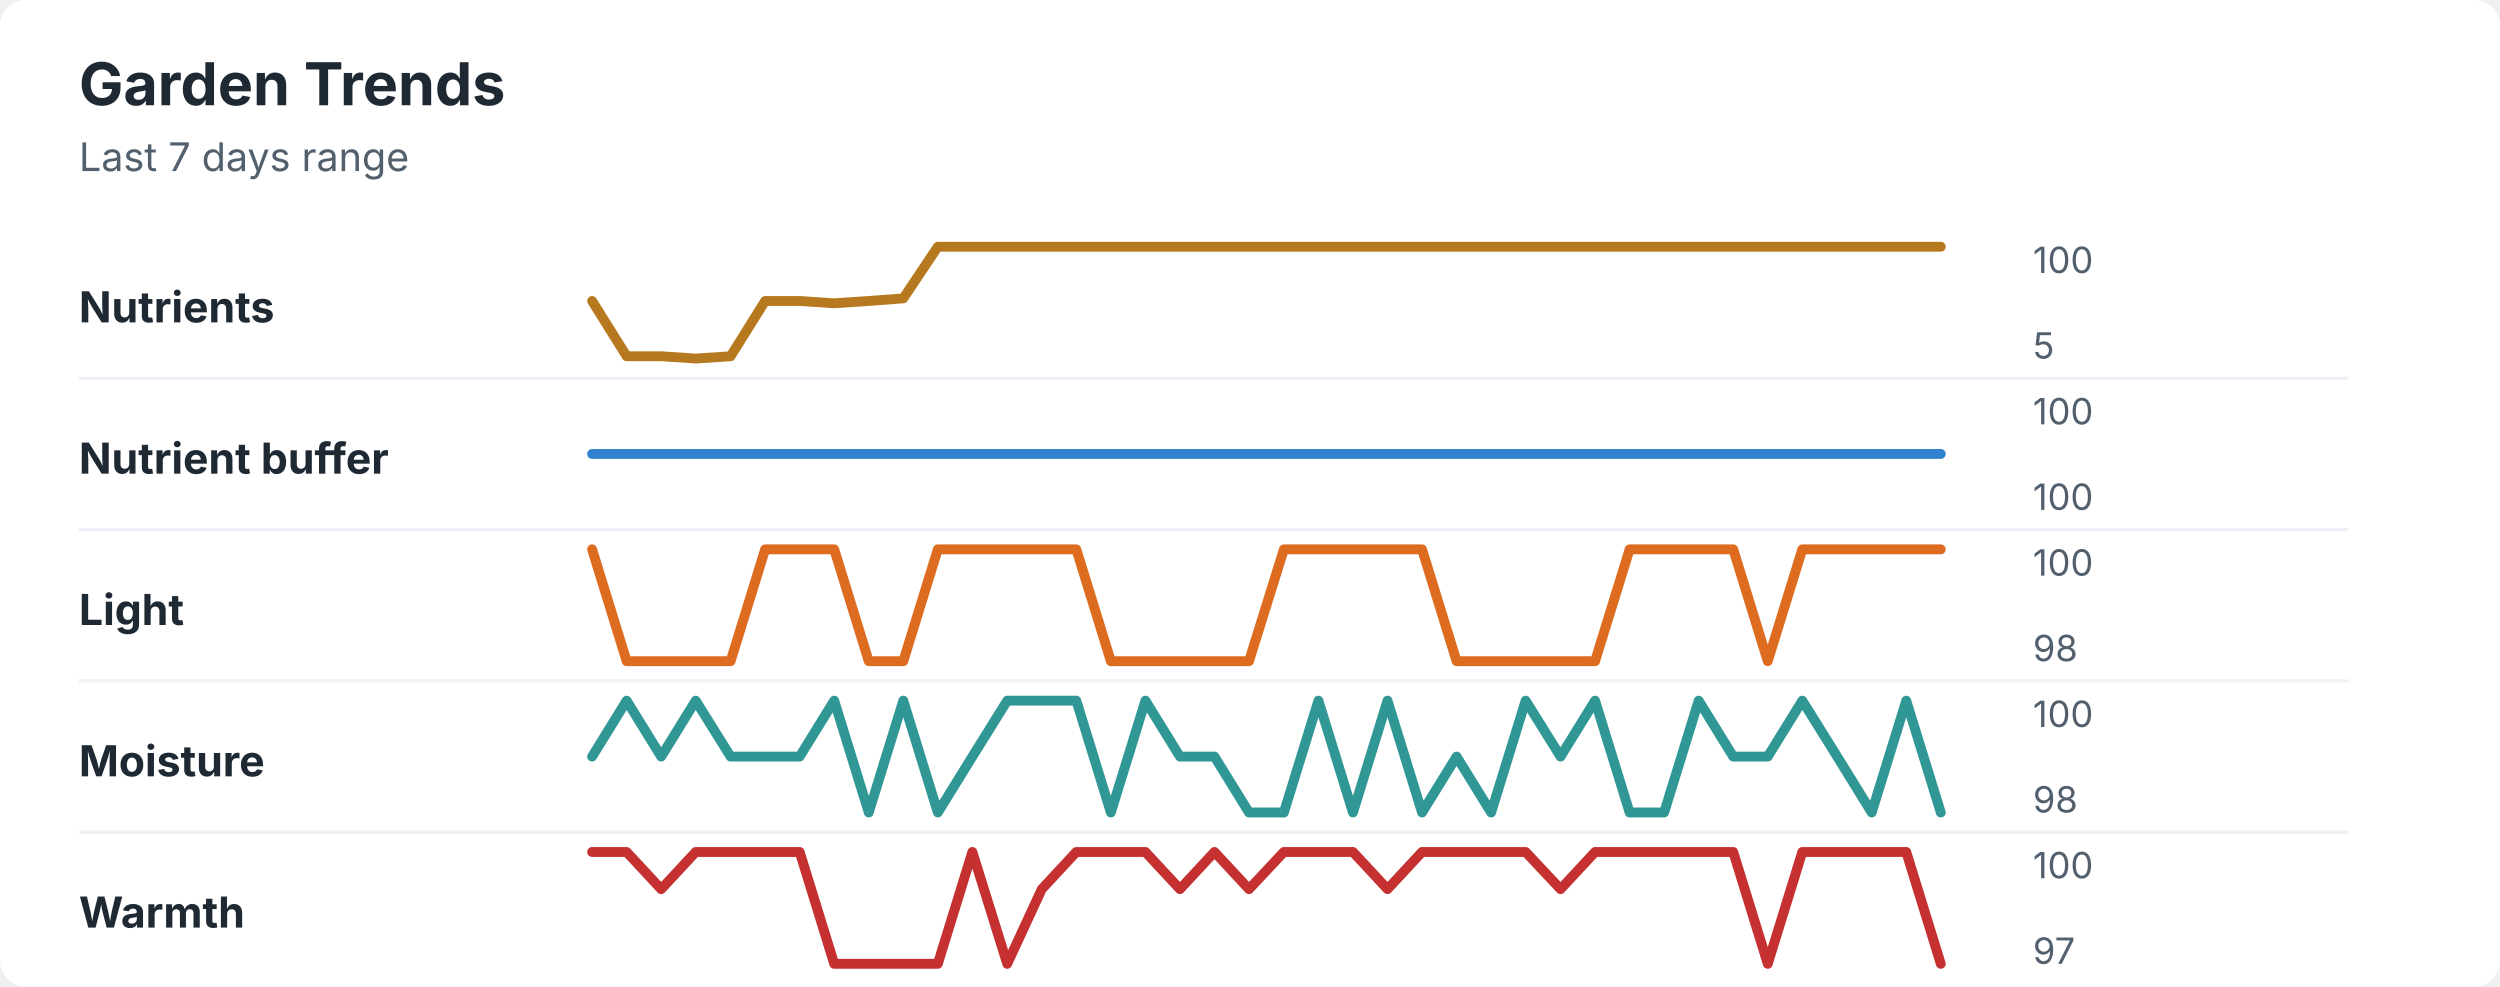
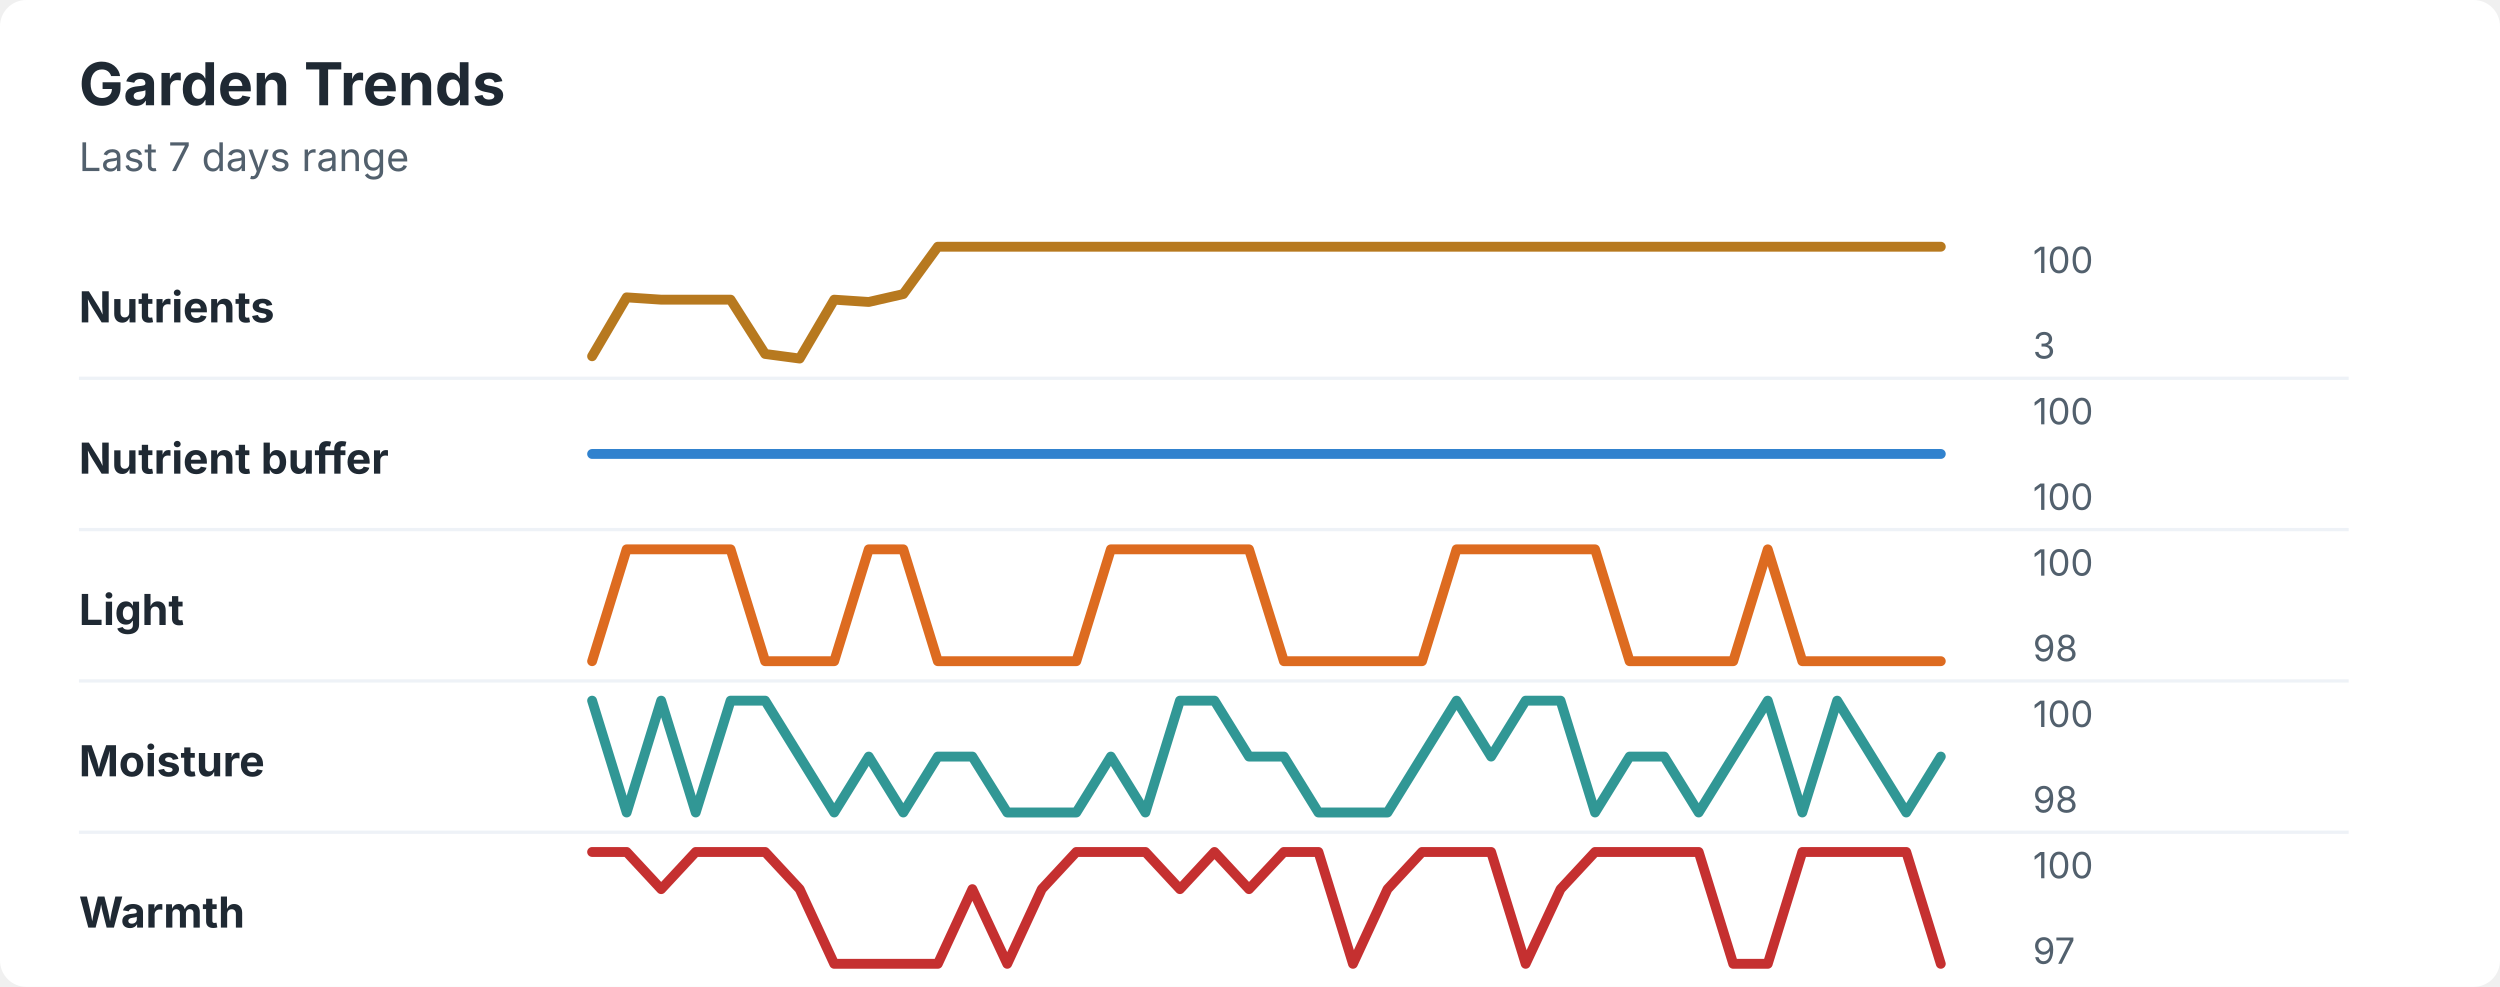
<svg xmlns="http://www.w3.org/2000/svg" width="760" height="300" viewBox="0 0 760 300" role="img" aria-labelledby="title desc">
  <rect width="760" height="300" rx="8" fill="#ffffff" />
  <style>
    text { font-family: -apple-system, BlinkMacSystemFont, "Segoe UI", sans-serif; }
    .title { font-size: 18px; font-weight: 700; fill: #1f2933; }
    .subtitle { font-size: 12px; fill: #52606d; }
    .label { font-size: 13px; font-weight: 650; fill: #1f2933; }
    .axis-value { font-size: 11px; fill: #52606d; }
    .separator { stroke: #eef2f7; stroke-width: 1; }
  </style>
  <text x="24" y="32" class="title">Garden Trends</text>
  <text x="24" y="52" class="subtitle">Last 7 days range</text>
  <text x="24" y="98" class="label">Nutrients</text>
-   <polyline points="180.0,91.5 190.5,108.3 201.0,108.3 211.5,109.0 222.1,108.3 232.6,91.5 243.1,91.5 253.6,92.2 264.1,91.5 274.6,90.7 285.1,75.0 295.6,75.0 306.2,75.0 316.7,75.0 327.2,75.0 337.7,75.0 348.2,75.0 358.7,75.0 369.2,75.0 379.7,75.0 390.3,75.0 400.8,75.0 411.3,75.0 421.8,75.0 432.3,75.0 442.8,75.0 453.3,75.0 463.8,75.0 474.4,75.0 484.9,75.0 495.4,75.0 505.9,75.0 516.4,75.0 526.9,75.0 537.4,75.0 547.9,75.0 558.5,75.0 569.0,75.0 579.5,75.0 590.0,75.0 " fill="none" stroke="#b7791f" stroke-width="3" stroke-linecap="round" stroke-linejoin="round" />
+   <polyline points="180.0,108.3 190.5,90.4 201.0,91.1 211.5,91.1 222.1,91.1 232.6,107.6 243.1,109.0 253.6,91.1 264.1,91.8 274.6,89.4 285.1,75.0 295.6,75.0 306.2,75.0 316.7,75.0 327.2,75.0 337.7,75.0 348.2,75.0 358.7,75.0 369.2,75.0 379.7,75.0 390.3,75.0 400.8,75.0 411.3,75.0 421.8,75.0 432.3,75.0 442.8,75.0 453.3,75.0 463.8,75.0 474.4,75.0 484.9,75.0 495.4,75.0 505.9,75.0 516.4,75.0 526.9,75.0 537.4,75.0 547.9,75.0 558.5,75.0 569.0,75.0 579.5,75.0 590.0,75.0 " fill="none" stroke="#b7791f" stroke-width="3" stroke-linecap="round" stroke-linejoin="round" />
  <text x="618" y="83" class="axis-value">100</text>
-   <text x="618" y="109" class="axis-value">5</text>
+   <text x="618" y="109" class="axis-value">3</text>
  <line x1="24" y1="115.0" x2="714" y2="115.0" class="separator" />
  <text x="24" y="144" class="label">Nutrient buffer</text>
  <polyline points="180.0,138.0 190.5,138.0 201.0,138.0 211.5,138.0 222.1,138.0 232.6,138.0 243.1,138.0 253.6,138.0 264.1,138.0 274.6,138.0 285.1,138.0 295.6,138.0 306.2,138.0 316.7,138.0 327.2,138.0 337.7,138.0 348.2,138.0 358.7,138.0 369.2,138.0 379.7,138.0 390.3,138.0 400.8,138.0 411.3,138.0 421.8,138.0 432.3,138.0 442.8,138.0 453.3,138.0 463.8,138.0 474.4,138.0 484.9,138.0 495.4,138.0 505.9,138.0 516.4,138.0 526.9,138.0 537.4,138.0 547.9,138.0 558.5,138.0 569.0,138.0 579.5,138.0 590.0,138.0 " fill="none" stroke="#3182ce" stroke-width="3" stroke-linecap="round" stroke-linejoin="round" />
  <text x="618" y="129" class="axis-value">100</text>
  <text x="618" y="155" class="axis-value">100</text>
  <line x1="24" y1="161.0" x2="714" y2="161.0" class="separator" />
  <text x="24" y="190" class="label">Light</text>
-   <polyline points="180.0,167.0 190.5,201.0 201.0,201.0 211.5,201.0 222.1,201.0 232.6,167.0 243.1,167.0 253.6,167.0 264.1,201.0 274.6,201.0 285.1,167.0 295.6,167.0 306.2,167.0 316.7,167.0 327.2,167.0 337.7,201.0 348.2,201.0 358.7,201.0 369.2,201.0 379.7,201.0 390.3,167.0 400.8,167.0 411.3,167.0 421.8,167.0 432.3,167.0 442.8,201.0 453.3,201.0 463.8,201.0 474.4,201.0 484.9,201.0 495.4,167.0 505.9,167.0 516.4,167.0 526.9,167.0 537.4,201.0 547.9,167.0 558.5,167.0 569.0,167.0 579.5,167.0 590.0,167.0 " fill="none" stroke="#dd6b20" stroke-width="3" stroke-linecap="round" stroke-linejoin="round" />
+   <polyline points="180.0,201.0 190.5,167.0 201.0,167.0 211.5,167.0 222.1,167.0 232.6,201.0 243.1,201.0 253.6,201.0 264.1,167.0 274.6,167.0 285.1,201.0 295.6,201.0 306.2,201.0 316.7,201.0 327.2,201.0 337.7,167.0 348.2,167.0 358.7,167.0 369.2,167.0 379.7,167.0 390.3,201.0 400.8,201.0 411.3,201.0 421.8,201.0 432.3,201.0 442.8,167.0 453.3,167.0 463.8,167.0 474.4,167.0 484.9,167.0 495.4,201.0 505.9,201.0 516.4,201.0 526.9,201.0 537.4,167.0 547.9,201.0 558.5,201.0 569.0,201.0 579.5,201.0 590.0,201.0 " fill="none" stroke="#dd6b20" stroke-width="3" stroke-linecap="round" stroke-linejoin="round" />
  <text x="618" y="175" class="axis-value">100</text>
  <text x="618" y="201" class="axis-value">98</text>
  <line x1="24" y1="207.0" x2="714" y2="207.0" class="separator" />
  <text x="24" y="236" class="label">Moisture</text>
-   <polyline points="180.0,230.0 190.5,213.0 201.0,230.0 211.5,213.0 222.1,230.0 232.6,230.0 243.1,230.0 253.6,213.0 264.1,247.0 274.6,213.0 285.1,247.0 295.6,230.0 306.2,213.0 316.7,213.0 327.2,213.0 337.7,247.0 348.2,213.0 358.7,230.0 369.2,230.0 379.7,247.0 390.3,247.0 400.8,213.0 411.3,247.0 421.8,213.0 432.3,247.0 442.8,230.0 453.3,247.0 463.8,213.0 474.4,230.0 484.9,213.0 495.4,247.0 505.9,247.0 516.4,213.0 526.9,230.0 537.4,230.0 547.9,213.0 558.5,230.0 569.0,247.0 579.5,213.0 590.0,247.0 " fill="none" stroke="#319795" stroke-width="3" stroke-linecap="round" stroke-linejoin="round" />
+   <polyline points="180.0,213.0 190.5,247.0 201.0,213.0 211.5,247.0 222.1,213.0 232.6,213.0 243.1,230.0 253.6,247.0 264.1,230.0 274.6,247.0 285.1,230.0 295.6,230.0 306.2,247.0 316.7,247.0 327.2,247.0 337.7,230.0 348.2,247.0 358.7,213.0 369.2,213.0 379.7,230.0 390.3,230.0 400.8,247.0 411.3,247.0 421.8,247.0 432.3,230.0 442.8,213.0 453.3,230.0 463.8,213.0 474.4,213.0 484.9,247.0 495.4,230.0 505.9,230.0 516.4,247.0 526.9,230.0 537.4,213.0 547.9,247.0 558.5,213.0 569.0,230.0 579.5,247.0 590.0,230.0 " fill="none" stroke="#319795" stroke-width="3" stroke-linecap="round" stroke-linejoin="round" />
  <text x="618" y="221" class="axis-value">100</text>
  <text x="618" y="247" class="axis-value">98</text>
  <line x1="24" y1="253.0" x2="714" y2="253.0" class="separator" />
  <text x="24" y="282" class="label">Warmth</text>
-   <polyline points="180.0,259.0 190.5,259.0 201.0,270.3 211.5,259.0 222.1,259.0 232.6,259.0 243.1,259.0 253.6,293.0 264.1,293.0 274.6,293.0 285.1,293.0 295.6,259.0 306.2,293.0 316.7,270.3 327.2,259.0 337.7,259.0 348.2,259.0 358.7,270.3 369.2,259.0 379.7,270.3 390.3,259.0 400.8,259.0 411.3,259.0 421.8,270.3 432.3,259.0 442.8,259.0 453.3,259.0 463.8,259.0 474.4,270.3 484.9,259.0 495.4,259.0 505.9,259.0 516.4,259.0 526.9,259.0 537.4,293.0 547.9,259.0 558.5,259.0 569.0,259.0 579.5,259.0 590.0,293.0 " fill="none" stroke="#c53030" stroke-width="3" stroke-linecap="round" stroke-linejoin="round" />
+   <polyline points="180.0,259.0 190.5,259.0 201.0,270.3 211.5,259.0 222.1,259.0 232.6,259.0 243.1,270.3 253.6,293.0 264.1,293.0 274.6,293.0 285.1,293.0 295.6,270.3 306.2,293.0 316.7,270.3 327.2,259.0 337.7,259.0 348.2,259.0 358.7,270.3 369.2,259.0 379.7,270.3 390.3,259.0 400.8,259.0 411.3,293.0 421.8,270.3 432.3,259.0 442.8,259.0 453.3,259.0 463.8,293.0 474.4,270.3 484.9,259.0 495.4,259.0 505.9,259.0 516.4,259.0 526.9,293.0 537.4,293.0 547.9,259.0 558.5,259.0 569.0,259.0 579.5,259.0 590.0,293.0 " fill="none" stroke="#c53030" stroke-width="3" stroke-linecap="round" stroke-linejoin="round" />
  <text x="618" y="267" class="axis-value">100</text>
  <text x="618" y="293" class="axis-value">97</text>
</svg>
